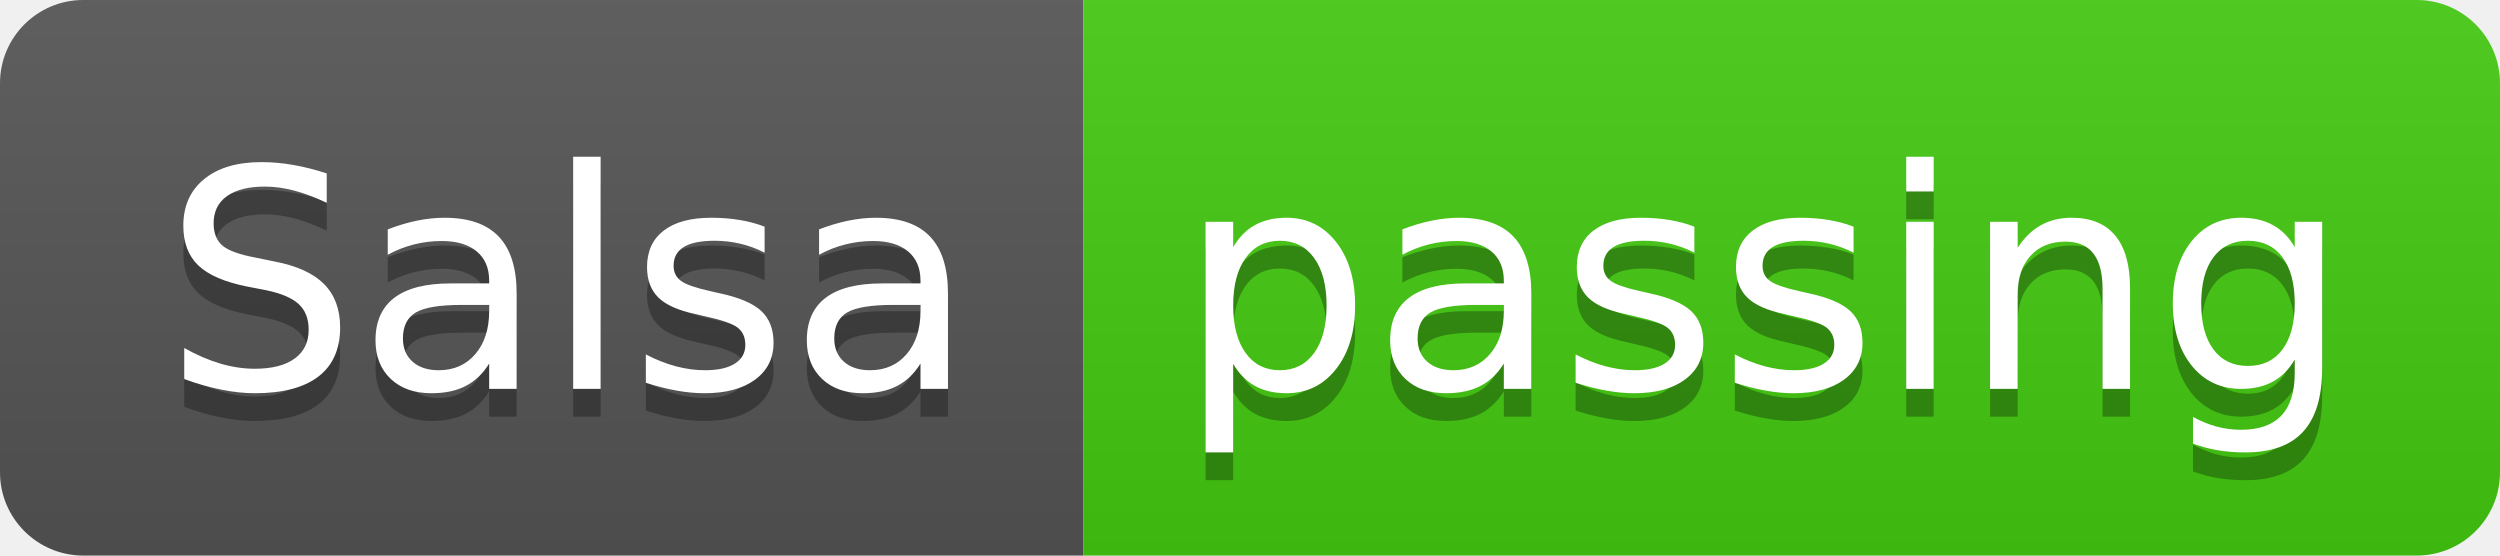
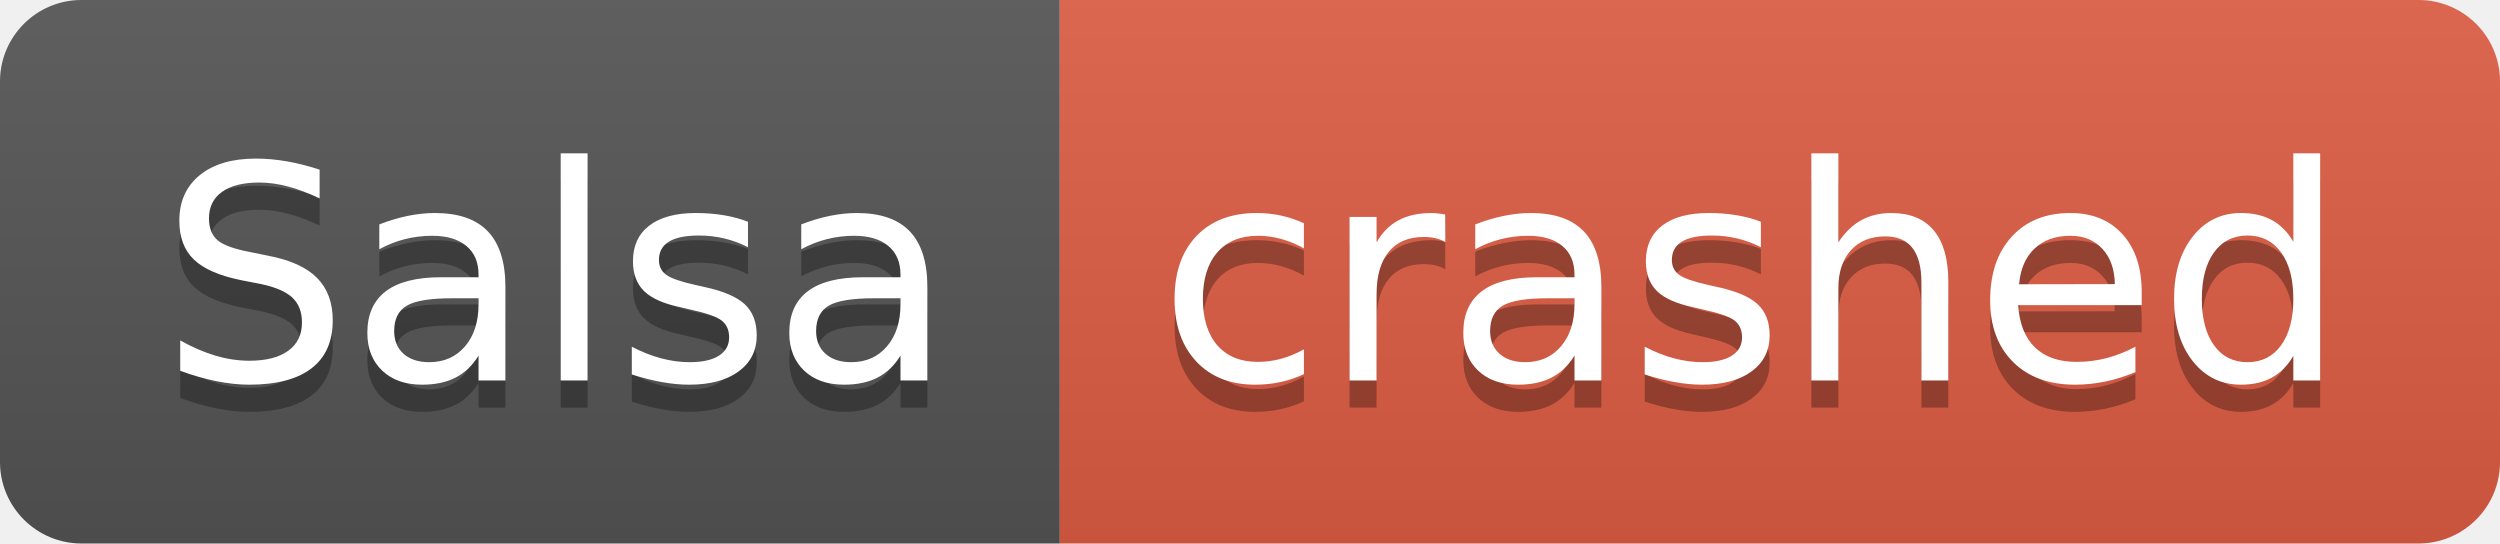
- <svg xmlns="http://www.w3.org/2000/svg" width="90" height="20" role="img" aria-label="Salsa: passing">
+ <svg xmlns="http://www.w3.org/2000/svg" width="92" height="20" role="img" aria-label="Salsa: crashed">
  <linearGradient id="s" x2="0" y2="100%">
    <stop offset="0" stop-color="#bbb" stop-opacity=".1" />
    <stop offset="1" stop-opacity=".1" />
  </linearGradient>
  <clipPath id="r">
-     <rect width="90" height="20" rx="3" fill="#fff" />
+     <rect width="92" height="20" rx="3" fill="#fff" />
  </clipPath>
  <g clip-path="url(#r)">
    <rect width="39" height="20" fill="#555" />
-     <rect x="39" width="51" height="20" fill="#4c1" />
-     <rect width="90" height="20" fill="url(#s)" />
+     <rect x="39" width="53" height="20" fill="#e05d44" />
+     <rect width="92" height="20" fill="url(#s)" />
  </g>
  <g fill="#fff" text-anchor="middle" font-family="Verdana,Geneva,DejaVu Sans,sans-serif" text-rendering="geometricPrecision" font-size="110">
    <text aria-hidden="true" x="205" y="150" fill="#010101" fill-opacity=".3" transform="scale(.1)" textLength="290">Salsa</text>
    <text x="205" y="140" transform="scale(.1)" fill="#fff" textLength="290">Salsa</text>
-     <text aria-hidden="true" x="635" y="150" fill="#010101" fill-opacity=".3" transform="scale(.1)" textLength="410">passing</text>
-     <text x="635" y="140" transform="scale(.1)" fill="#fff" textLength="410">passing</text>
+     <text aria-hidden="true" x="645" y="150" fill="#010101" fill-opacity=".3" transform="scale(.1)" textLength="430">crashed</text>
+     <text x="645" y="140" transform="scale(.1)" fill="#fff" textLength="430">crashed</text>
  </g>
</svg>
